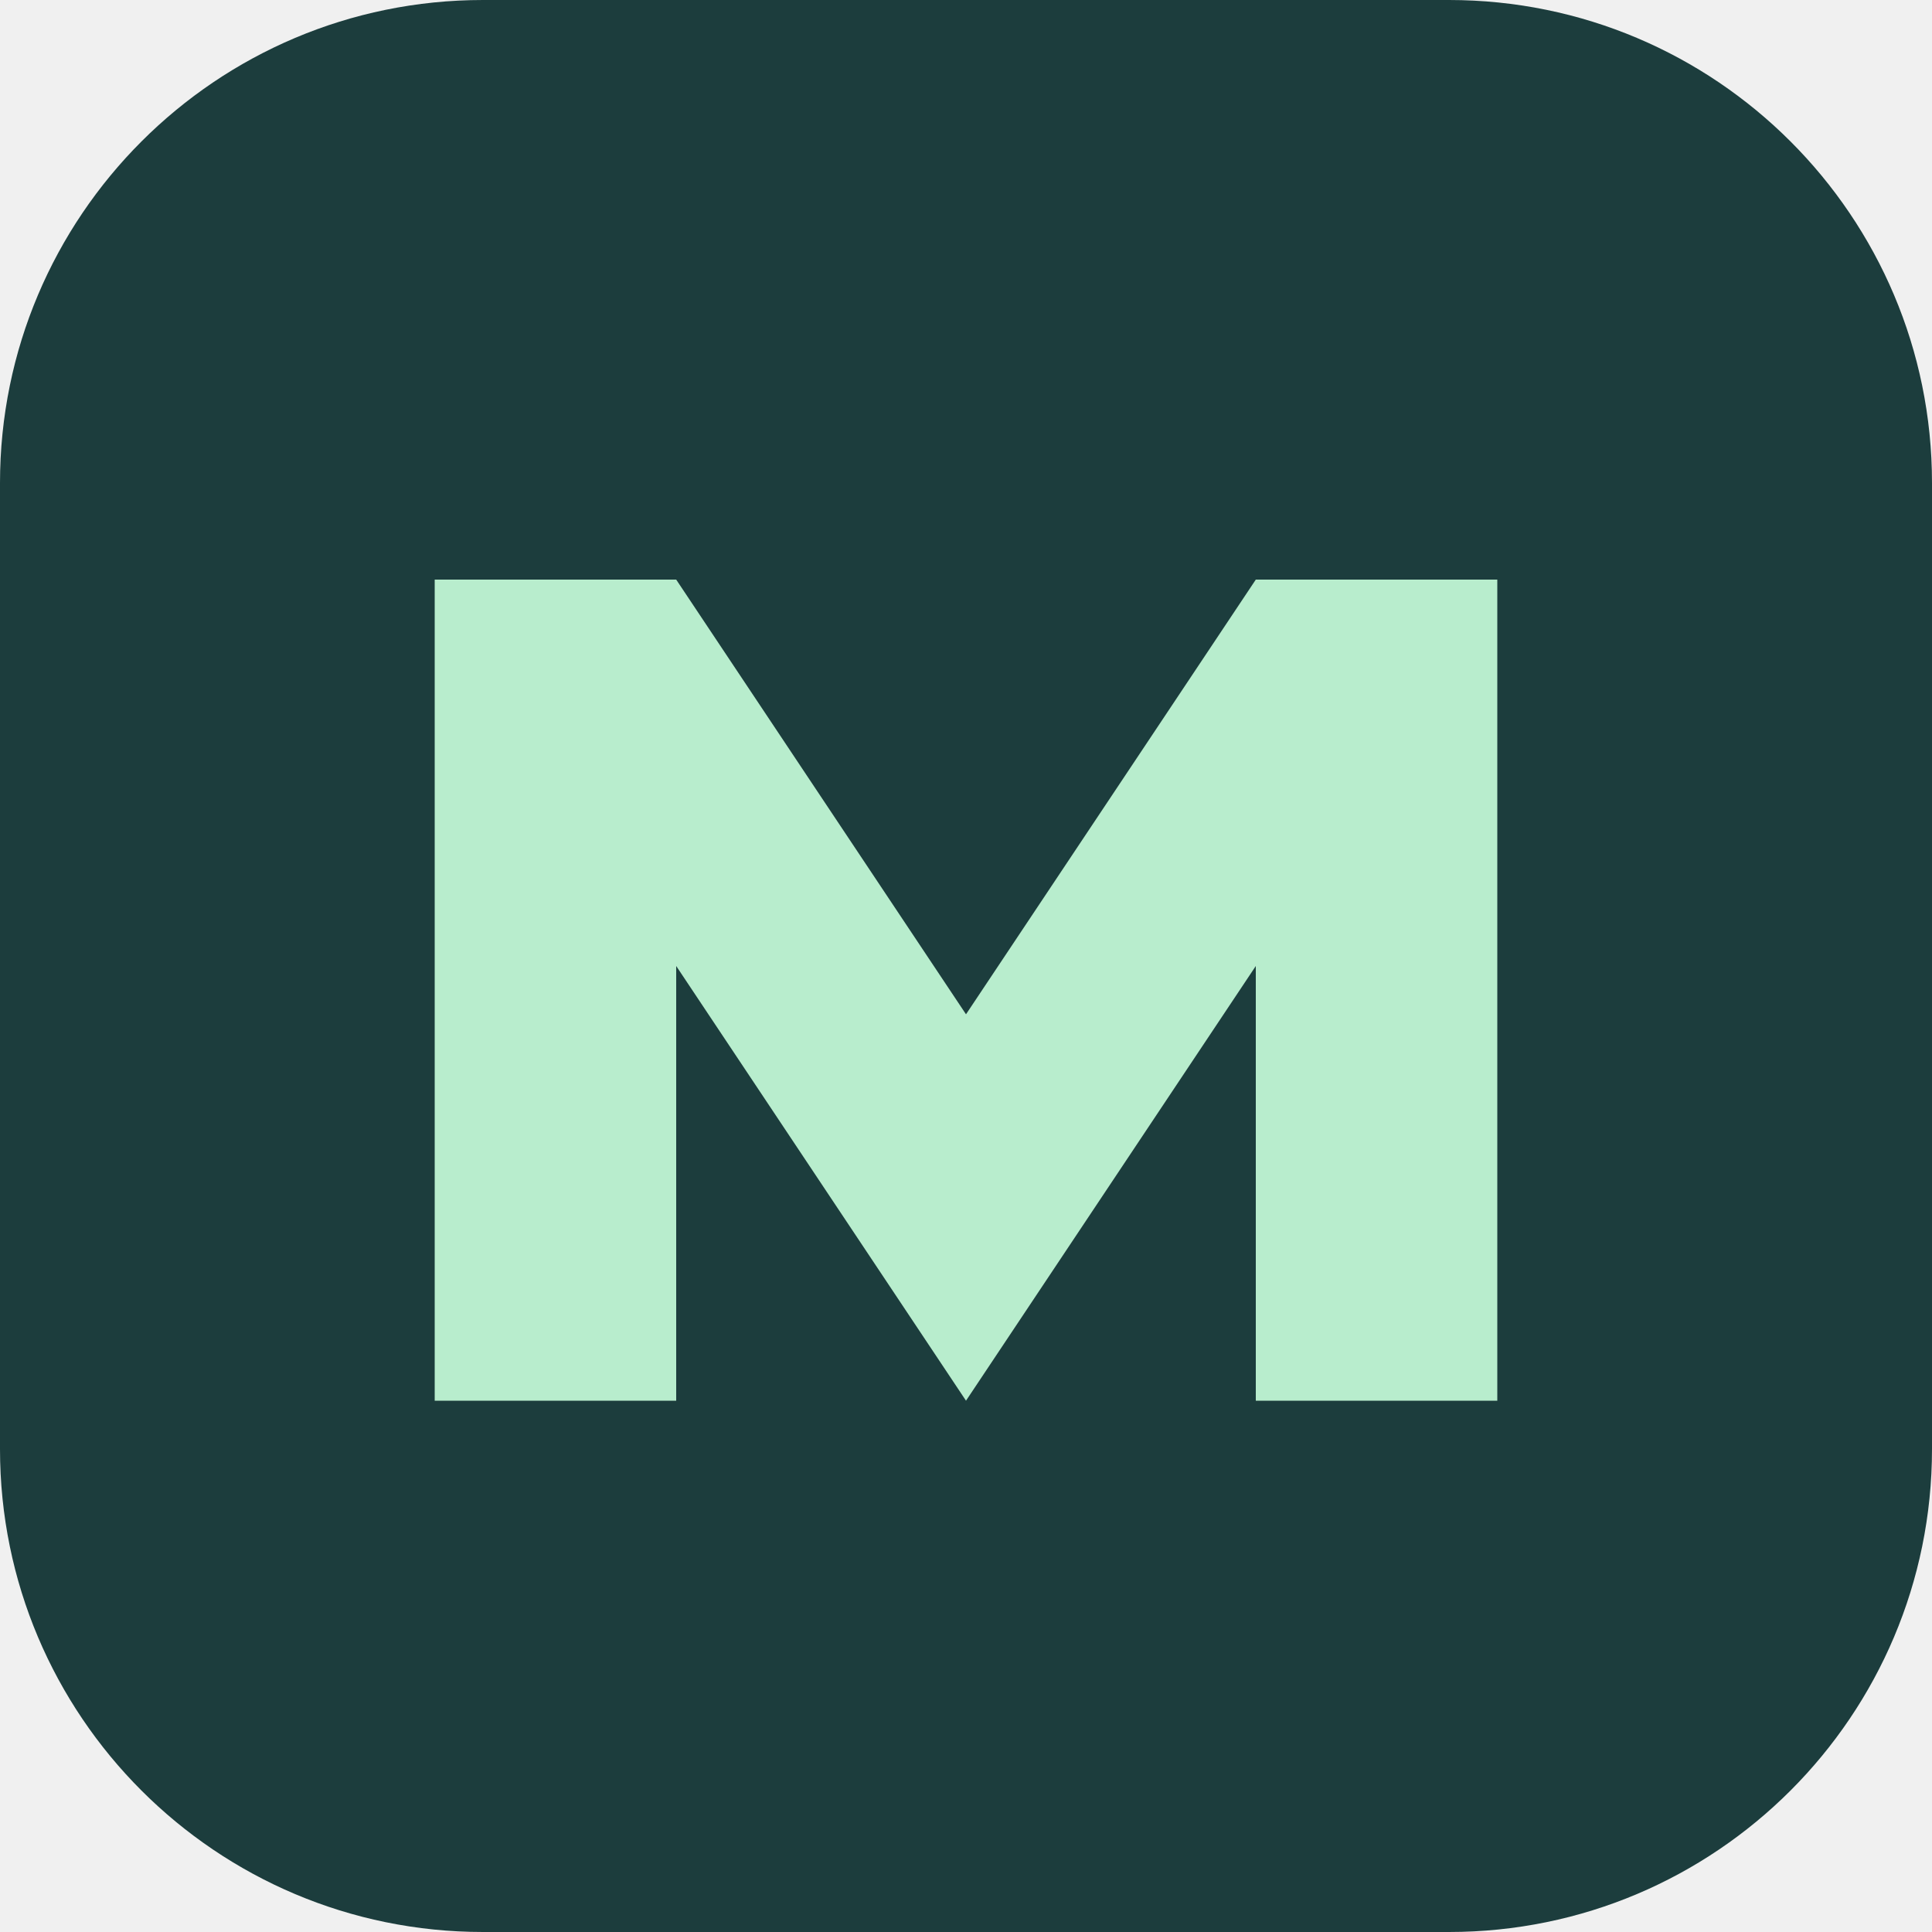
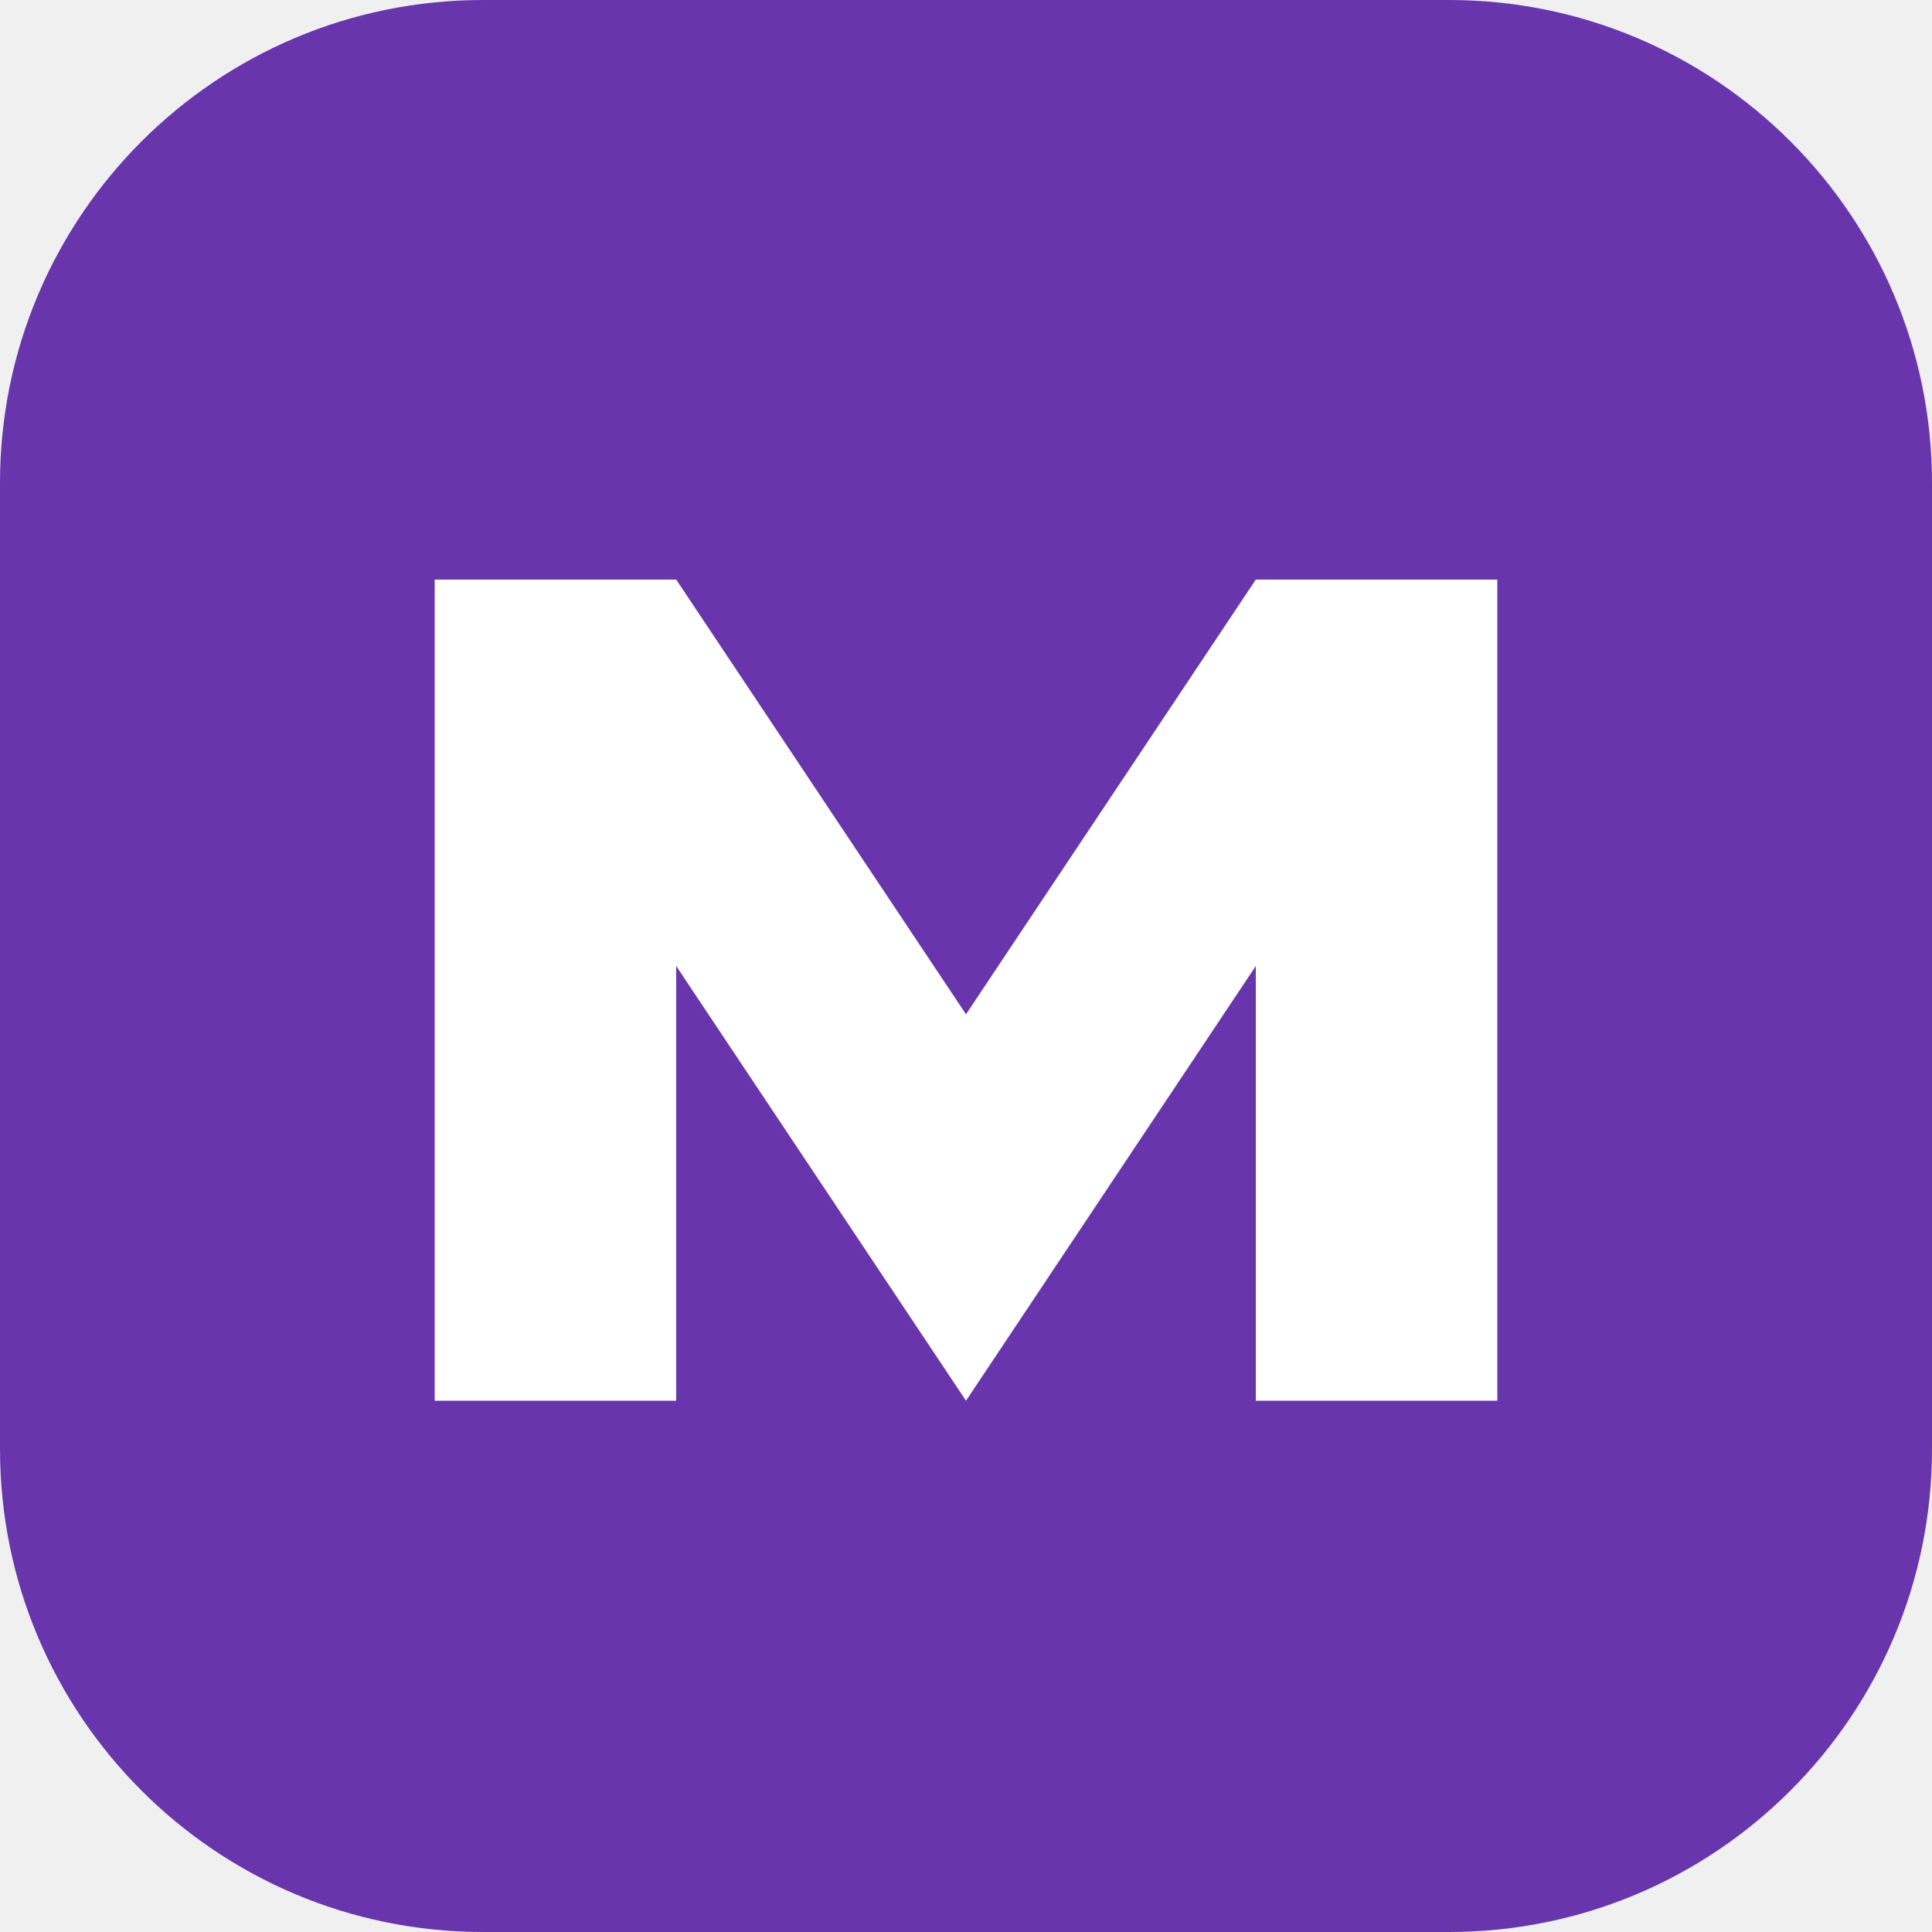
<svg xmlns="http://www.w3.org/2000/svg" viewBox="0 0 40 40">
-   <rect width="40" height="40" rx="10" fill="#1c3d3d" />
-   <path d="M9 29V12h5l6 9 6-9h5v17h-5V20l-6 9-6-9v9" fill="#b8edcd" />
+   <rect width="40" height="40" rx="10" fill="#6935ad" />
+   <path d="M9 29V12h5l6 9 6-9h5v17h-5V20l-6 9-6-9v9" fill="#fff" />
</svg>
